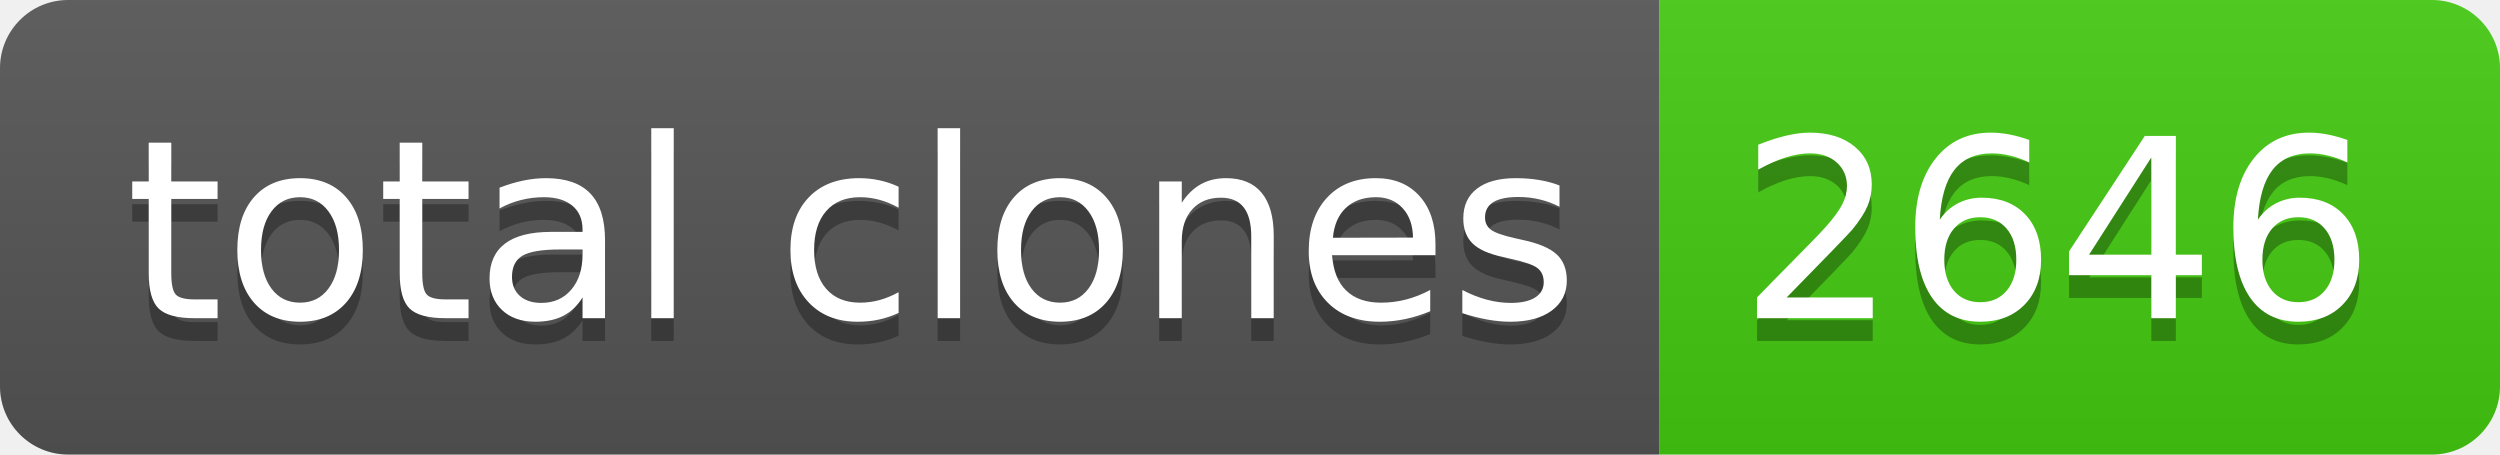
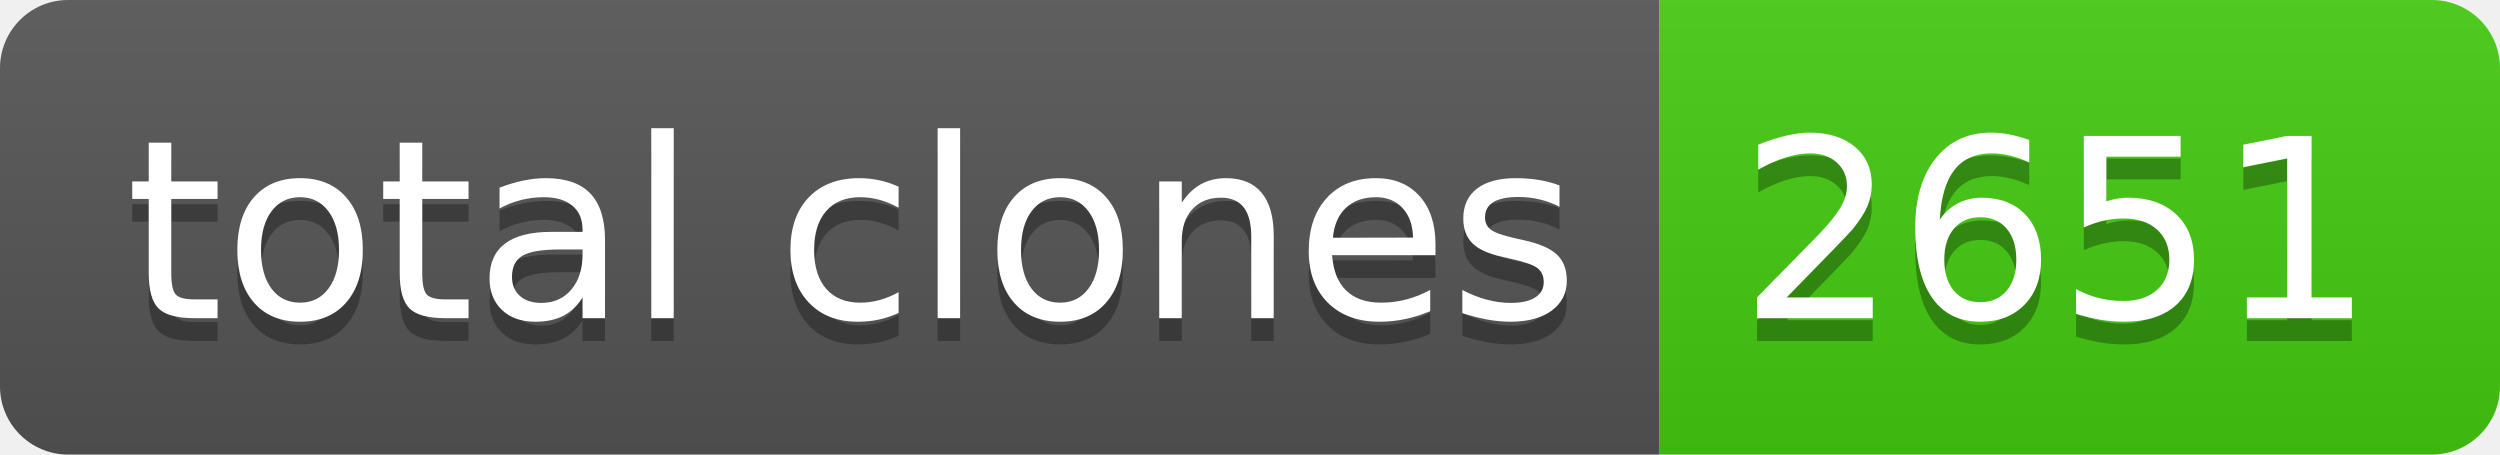
- <svg xmlns="http://www.w3.org/2000/svg" width="110" height="20" role="img" aria-label="total clones: 2646">
+ <svg xmlns="http://www.w3.org/2000/svg" width="110" height="20" role="img" aria-label="total clones: 2651">
  <linearGradient id="s" x2="0" y2="100%">
    <stop offset="0" stop-color="#bbb" stop-opacity=".1" />
    <stop offset="1" stop-opacity=".1" />
  </linearGradient>
  <clipPath id="r">
    <rect width="110" height="20" rx="3" fill="#fff" />
  </clipPath>
  <g clip-path="url(#r)">
    <rect width="73" height="20" fill="#555" />
    <rect x="73" width="37" height="20" fill="#4c1" />
    <rect width="110" height="20" fill="url(#s)" />
  </g>
  <g fill="#fff" text-anchor="middle" font-family="Verdana,Geneva,DejaVu Sans,sans-serif" text-rendering="geometricPrecision" font-size="110">
    <text aria-hidden="true" x="375" y="150" fill="#010101" fill-opacity=".3" transform="scale(.1)" textLength="630">total clones</text>
    <text x="375" y="140" transform="scale(.1)" fill="#fff" textLength="630">total clones</text>
-     <text aria-hidden="true" x="905" y="150" fill="#010101" fill-opacity=".3" transform="scale(.1)" textLength="270">2646</text>
-     <text x="905" y="140" transform="scale(.1)" fill="#fff" textLength="270">2646</text>
+     <text aria-hidden="true" x="905" y="150" fill="#010101" fill-opacity=".3" transform="scale(.1)" textLength="270">2651</text>
+     <text x="905" y="140" transform="scale(.1)" fill="#fff" textLength="270">2651</text>
  </g>
</svg>
